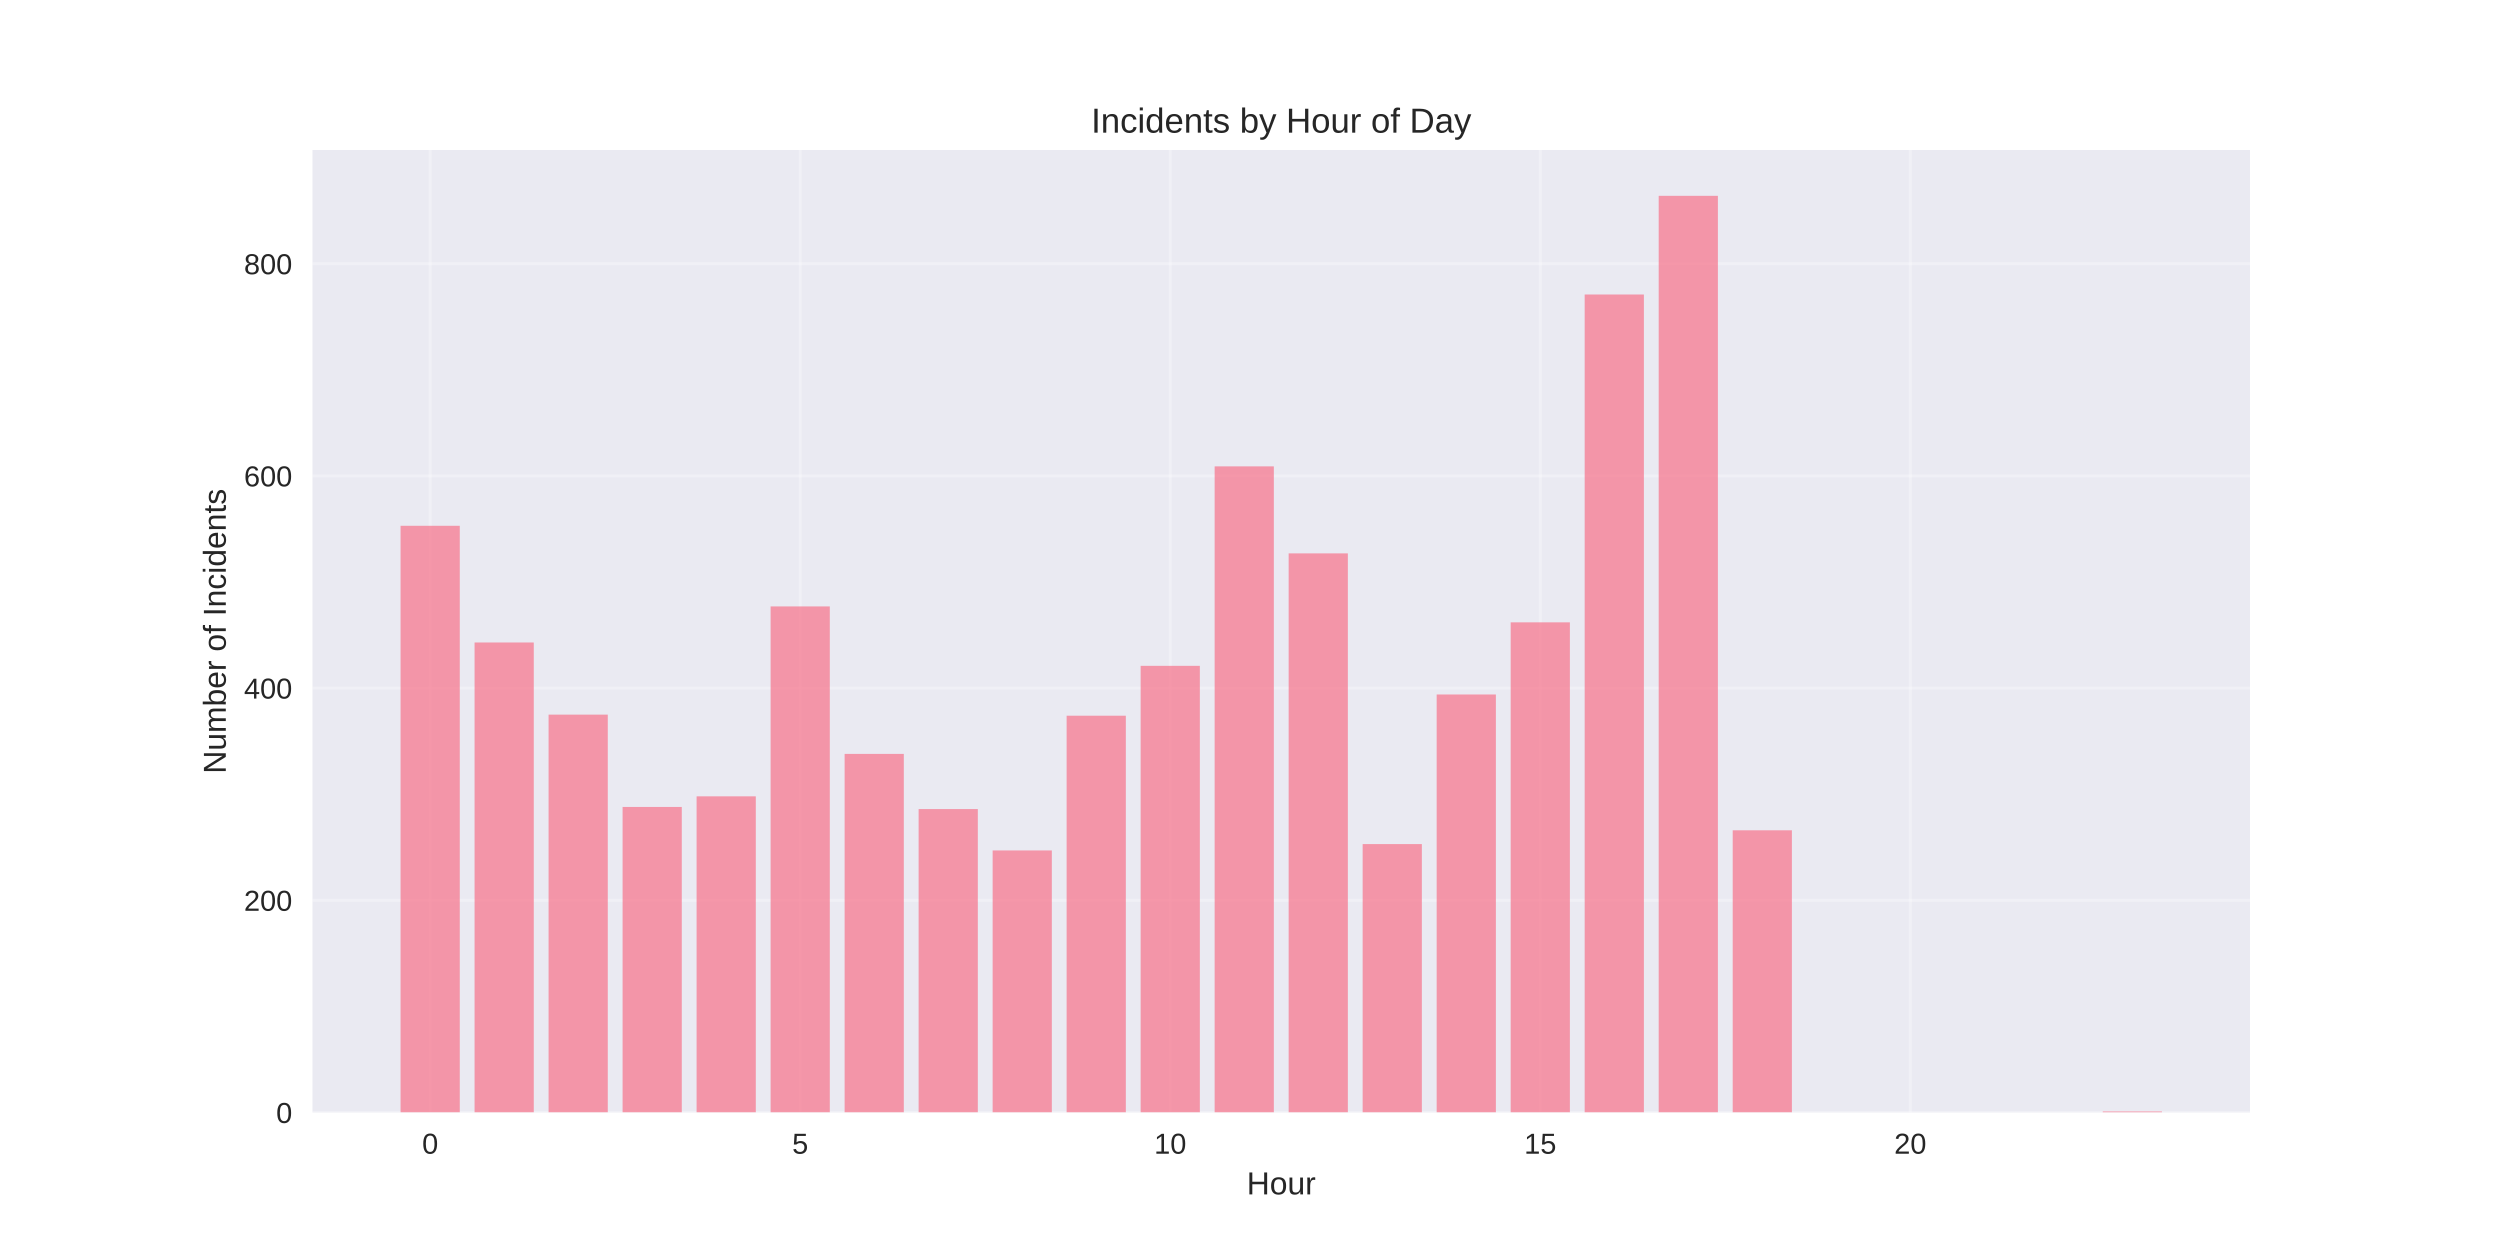
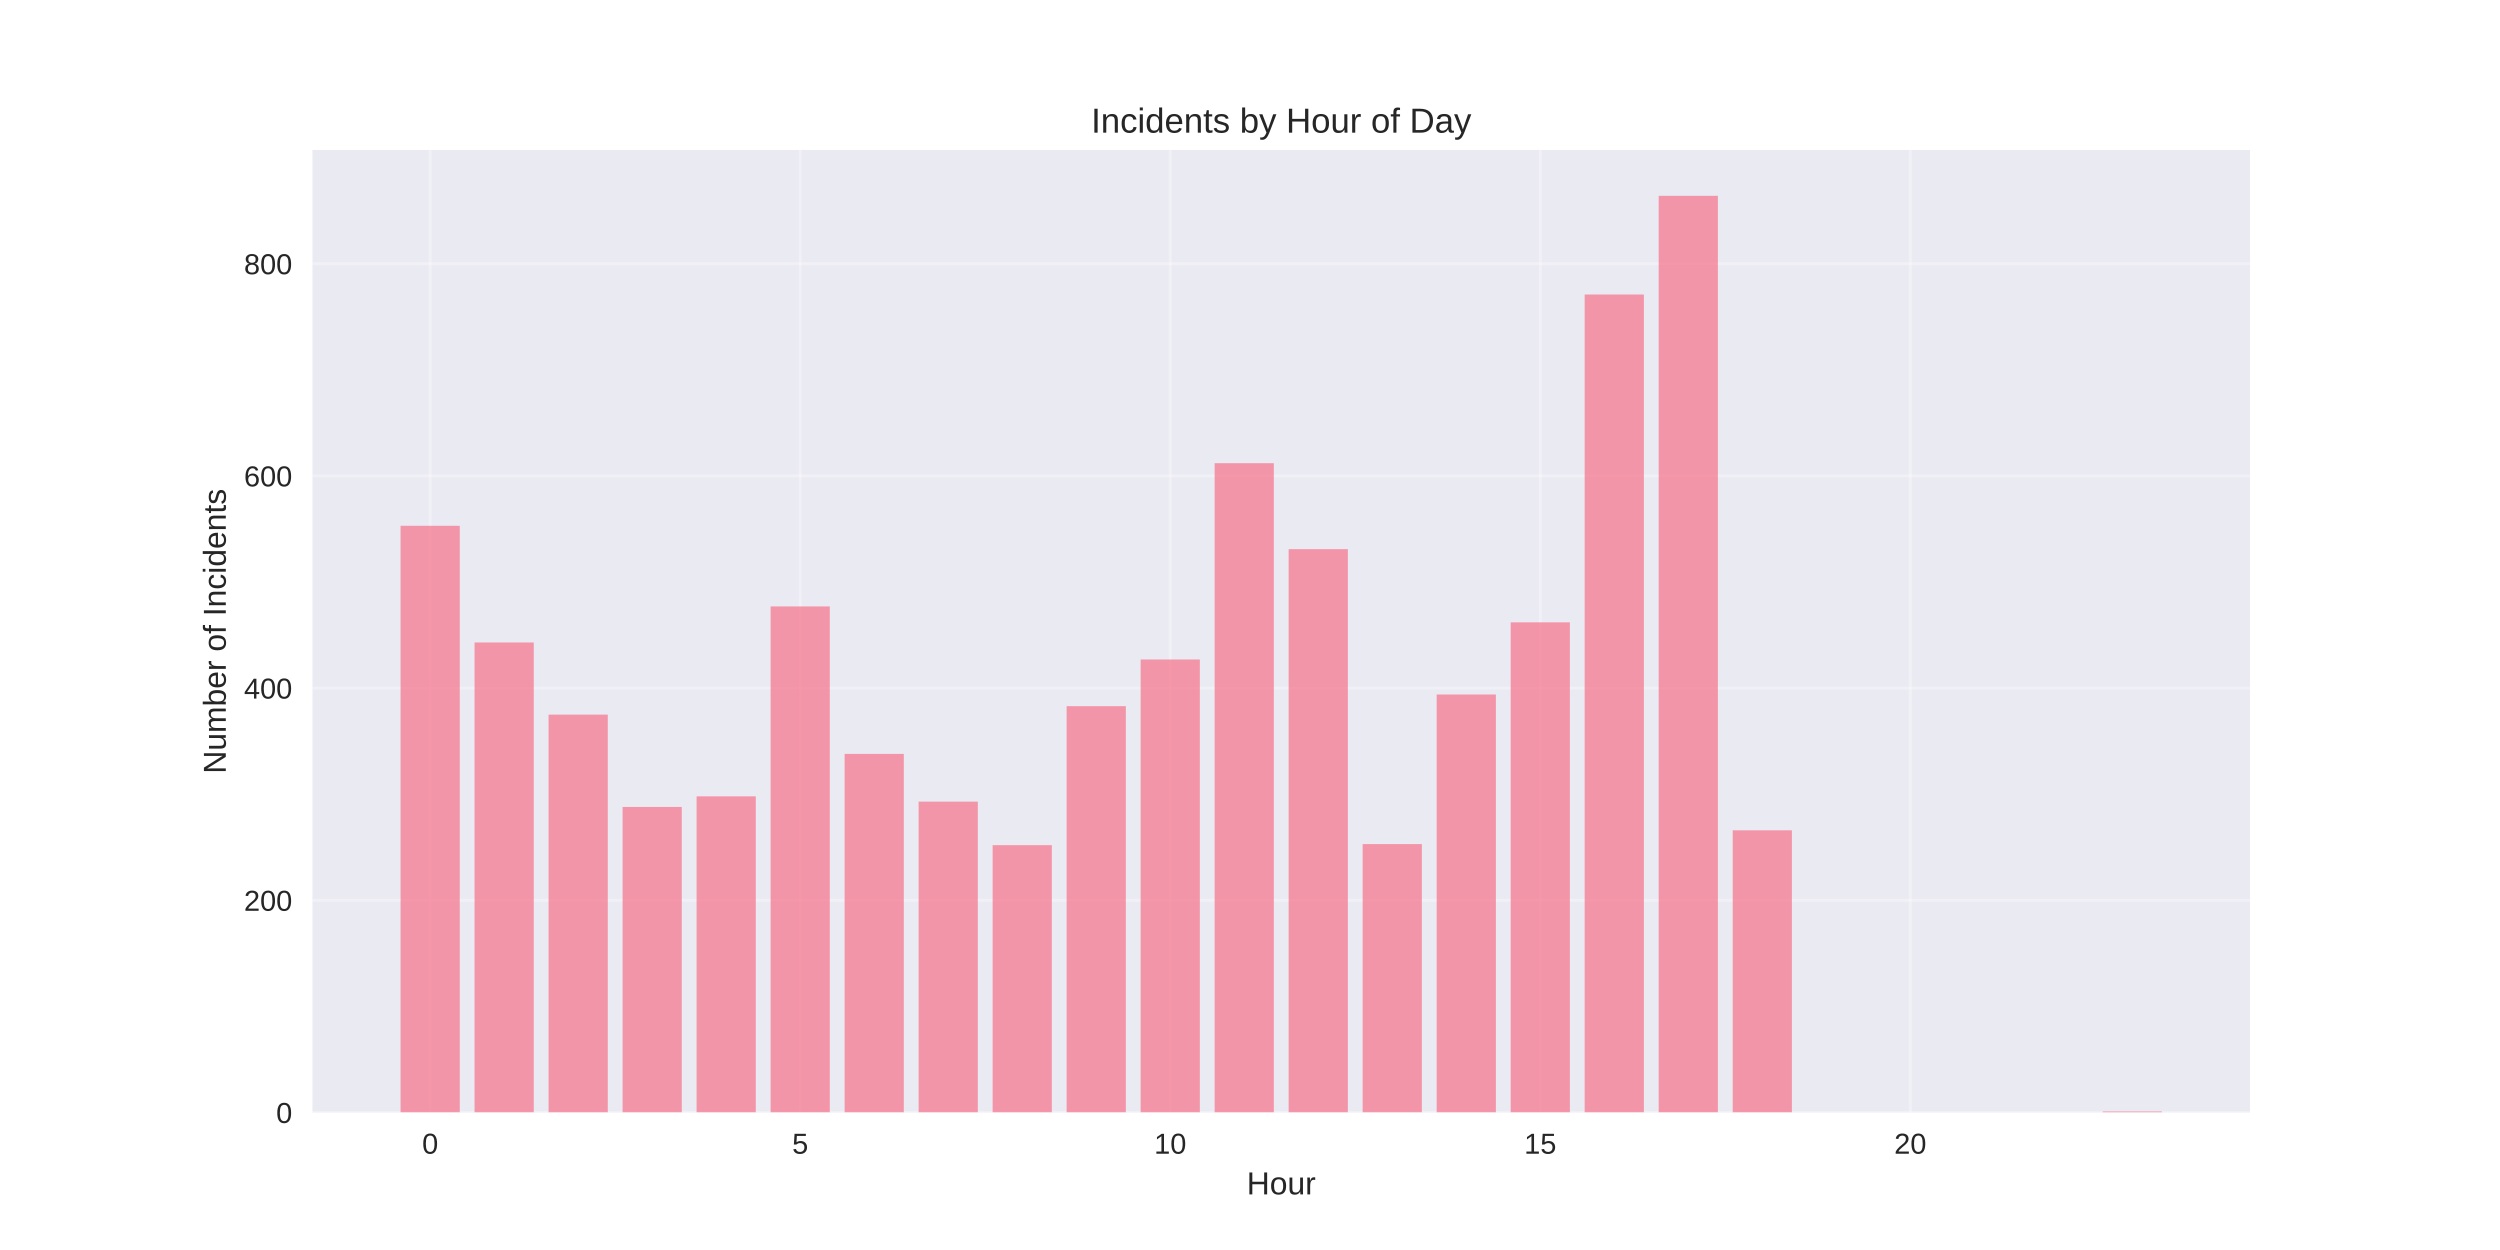
<svg xmlns="http://www.w3.org/2000/svg" width="864pt" height="432pt" viewBox="0 0 864 432" version="1.1">
  <defs>
    <style type="text/css">*{stroke-linejoin: round; stroke-linecap: butt}</style>
  </defs>
  <g id="figure_1">
    <g id="patch_1">
      <path d="M 0 432  L 864 432  L 864 0  L 0 0  z " style="fill: #ffffff" />
    </g>
    <g id="axes_1">
      <g id="patch_2">
        <path d="M 108 384.48  L 777.6 384.48  L 777.6 51.84  L 108 51.84  z " style="fill: #eaeaf2" />
      </g>
      <g id="matplotlib.axis_1">
        <g id="xtick_1">
          <g id="line2d_1">
-             <path d="M 148.667 384.48  L 148.667 51.84  " clip-path="url(#p5694ed882a)" style="fill: none; stroke: #ffffff; stroke-opacity: 0.3; stroke-linecap: round" />
+             <path d="M 148.667 384.48  L 148.667 51.84  " clip-path="url(#p68af940ffa)" style="fill: none; stroke: #ffffff; stroke-opacity: 0.3; stroke-linecap: round" />
          </g>
          <g id="line2d_2" />
          <g id="text_1">
            <text style="fill: #262626; font: 10px 'Arial', 'Liberation Sans', 'DejaVu Sans', 'Bitstream Vera Sans', sans-serif; text-anchor: middle" x="148.667" y="398.727" transform="rotate(-0 148.6671 398.7269)">0</text>
          </g>
        </g>
        <g id="xtick_2">
          <g id="line2d_3">
-             <path d="M 276.551 384.48  L 276.551 51.84  " clip-path="url(#p5694ed882a)" style="fill: none; stroke: #ffffff; stroke-opacity: 0.3; stroke-linecap: round" />
+             <path d="M 276.551 384.48  L 276.551 51.84  " clip-path="url(#p68af940ffa)" style="fill: none; stroke: #ffffff; stroke-opacity: 0.3; stroke-linecap: round" />
          </g>
          <g id="line2d_4" />
          <g id="text_2">
            <text style="fill: #262626; font: 10px 'Arial', 'Liberation Sans', 'DejaVu Sans', 'Bitstream Vera Sans', sans-serif; text-anchor: middle" x="276.551" y="398.727" transform="rotate(-0 276.551 398.7269)">5</text>
          </g>
        </g>
        <g id="xtick_3">
          <g id="line2d_5">
-             <path d="M 404.435 384.48  L 404.435 51.84  " clip-path="url(#p5694ed882a)" style="fill: none; stroke: #ffffff; stroke-opacity: 0.3; stroke-linecap: round" />
+             <path d="M 404.435 384.48  L 404.435 51.84  " clip-path="url(#p68af940ffa)" style="fill: none; stroke: #ffffff; stroke-opacity: 0.3; stroke-linecap: round" />
          </g>
          <g id="line2d_6" />
          <g id="text_3">
            <text style="fill: #262626; font: 10px 'Arial', 'Liberation Sans', 'DejaVu Sans', 'Bitstream Vera Sans', sans-serif; text-anchor: middle" x="404.435" y="398.727" transform="rotate(-0 404.4348 398.7269)">10</text>
          </g>
        </g>
        <g id="xtick_4">
          <g id="line2d_7">
-             <path d="M 532.319 384.48  L 532.319 51.84  " clip-path="url(#p5694ed882a)" style="fill: none; stroke: #ffffff; stroke-opacity: 0.3; stroke-linecap: round" />
+             <path d="M 532.319 384.48  L 532.319 51.84  " clip-path="url(#p68af940ffa)" style="fill: none; stroke: #ffffff; stroke-opacity: 0.3; stroke-linecap: round" />
          </g>
          <g id="line2d_8" />
          <g id="text_4">
            <text style="fill: #262626; font: 10px 'Arial', 'Liberation Sans', 'DejaVu Sans', 'Bitstream Vera Sans', sans-serif; text-anchor: middle" x="532.319" y="398.727" transform="rotate(-0 532.3187 398.7269)">15</text>
          </g>
        </g>
        <g id="xtick_5">
          <g id="line2d_9">
-             <path d="M 660.203 384.48  L 660.203 51.84  " clip-path="url(#p5694ed882a)" style="fill: none; stroke: #ffffff; stroke-opacity: 0.3; stroke-linecap: round" />
+             <path d="M 660.203 384.48  L 660.203 51.84  " clip-path="url(#p68af940ffa)" style="fill: none; stroke: #ffffff; stroke-opacity: 0.3; stroke-linecap: round" />
          </g>
          <g id="line2d_10" />
          <g id="text_5">
            <text style="fill: #262626; font: 10px 'Arial', 'Liberation Sans', 'DejaVu Sans', 'Bitstream Vera Sans', sans-serif; text-anchor: middle" x="660.203" y="398.727" transform="rotate(-0 660.2026 398.7269)">20</text>
          </g>
        </g>
        <g id="text_6">
          <text style="fill: #262626; font: 11px 'Arial', 'Liberation Sans', 'DejaVu Sans', 'Bitstream Vera Sans', sans-serif; text-anchor: middle" x="442.8" y="412.773" transform="rotate(-0 442.8 412.7734)">Hour</text>
        </g>
      </g>
      <g id="matplotlib.axis_2">
        <g id="ytick_1">
          <g id="line2d_11">
-             <path d="M 108 384.48  L 777.6 384.48  " clip-path="url(#p5694ed882a)" style="fill: none; stroke: #ffffff; stroke-opacity: 0.3; stroke-linecap: round" />
+             <path d="M 108 384.48  L 777.6 384.48  " clip-path="url(#p68af940ffa)" style="fill: none; stroke: #ffffff; stroke-opacity: 0.3; stroke-linecap: round" />
          </g>
          <g id="line2d_12" />
          <g id="text_7">
            <text style="fill: #262626; font: 10px 'Arial', 'Liberation Sans', 'DejaVu Sans', 'Bitstream Vera Sans', sans-serif; text-anchor: end" x="101" y="388.103" transform="rotate(-0 101 388.1034)">0</text>
          </g>
        </g>
        <g id="ytick_2">
          <g id="line2d_13">
-             <path d="M 108 311.147  L 777.6 311.147  " clip-path="url(#p5694ed882a)" style="fill: none; stroke: #ffffff; stroke-opacity: 0.3; stroke-linecap: round" />
+             <path d="M 108 311.147  L 777.6 311.147  " clip-path="url(#p68af940ffa)" style="fill: none; stroke: #ffffff; stroke-opacity: 0.3; stroke-linecap: round" />
          </g>
          <g id="line2d_14" />
          <g id="text_8">
            <text style="fill: #262626; font: 10px 'Arial', 'Liberation Sans', 'DejaVu Sans', 'Bitstream Vera Sans', sans-serif; text-anchor: end" x="101" y="314.77" transform="rotate(-0 101 314.7701)">200</text>
          </g>
        </g>
        <g id="ytick_3">
          <g id="line2d_15">
-             <path d="M 108 237.813  L 777.6 237.813  " clip-path="url(#p5694ed882a)" style="fill: none; stroke: #ffffff; stroke-opacity: 0.3; stroke-linecap: round" />
+             <path d="M 108 237.813  L 777.6 237.813  " clip-path="url(#p68af940ffa)" style="fill: none; stroke: #ffffff; stroke-opacity: 0.3; stroke-linecap: round" />
          </g>
          <g id="line2d_16" />
          <g id="text_9">
            <text style="fill: #262626; font: 10px 'Arial', 'Liberation Sans', 'DejaVu Sans', 'Bitstream Vera Sans', sans-serif; text-anchor: end" x="101" y="241.437" transform="rotate(-0 101 241.4368)">400</text>
          </g>
        </g>
        <g id="ytick_4">
          <g id="line2d_17">
-             <path d="M 108 164.48  L 777.6 164.48  " clip-path="url(#p5694ed882a)" style="fill: none; stroke: #ffffff; stroke-opacity: 0.3; stroke-linecap: round" />
+             <path d="M 108 164.48  L 777.6 164.48  " clip-path="url(#p68af940ffa)" style="fill: none; stroke: #ffffff; stroke-opacity: 0.3; stroke-linecap: round" />
          </g>
          <g id="line2d_18" />
          <g id="text_10">
            <text style="fill: #262626; font: 10px 'Arial', 'Liberation Sans', 'DejaVu Sans', 'Bitstream Vera Sans', sans-serif; text-anchor: end" x="101" y="168.103" transform="rotate(-0 101 168.1034)">600</text>
          </g>
        </g>
        <g id="ytick_5">
          <g id="line2d_19">
-             <path d="M 108 91.147  L 777.6 91.147  " clip-path="url(#p5694ed882a)" style="fill: none; stroke: #ffffff; stroke-opacity: 0.3; stroke-linecap: round" />
+             <path d="M 108 91.147  L 777.6 91.147  " clip-path="url(#p68af940ffa)" style="fill: none; stroke: #ffffff; stroke-opacity: 0.3; stroke-linecap: round" />
          </g>
          <g id="line2d_20" />
          <g id="text_11">
            <text style="fill: #262626; font: 10px 'Arial', 'Liberation Sans', 'DejaVu Sans', 'Bitstream Vera Sans', sans-serif; text-anchor: end" x="101" y="94.77" transform="rotate(-0 101 94.7701)">800</text>
          </g>
        </g>
        <g id="text_12">
          <text style="fill: #262626; font: 11px 'Arial', 'Liberation Sans', 'DejaVu Sans', 'Bitstream Vera Sans', sans-serif; text-anchor: middle" x="78.035" y="218.16" transform="rotate(-90 78.03469 218.16)">Number of Incidents</text>
        </g>
      </g>
      <g id="patch_3">
-         <path d="M 138.436 384.48  L 158.898 384.48  L 158.898 181.713  L 138.436 181.713  z " clip-path="url(#p5694ed882a)" style="fill: #f77189; opacity: 0.7" />
+         <path d="M 138.436 384.48  L 158.898 384.48  L 158.898 181.713  L 138.436 181.713  z " clip-path="url(#p68af940ffa)" style="fill: #f77189; opacity: 0.7" />
      </g>
      <g id="patch_4">
-         <path d="M 164.013 384.48  L 184.475 384.48  L 184.475 222.047  L 164.013 222.047  z " clip-path="url(#p5694ed882a)" style="fill: #f77189; opacity: 0.7" />
+         <path d="M 164.013 384.48  L 184.475 384.48  L 184.475 222.047  L 164.013 222.047  z " clip-path="url(#p68af940ffa)" style="fill: #f77189; opacity: 0.7" />
      </g>
      <g id="patch_5">
-         <path d="M 189.59 384.48  L 210.051 384.48  L 210.051 246.98  L 189.59 246.98  z " clip-path="url(#p5694ed882a)" style="fill: #f77189; opacity: 0.7" />
+         <path d="M 189.59 384.48  L 210.051 384.48  L 210.051 246.98  L 189.59 246.98  z " clip-path="url(#p68af940ffa)" style="fill: #f77189; opacity: 0.7" />
      </g>
      <g id="patch_6">
-         <path d="M 215.167 384.48  L 235.628 384.48  L 235.628 278.88  L 215.167 278.88  z " clip-path="url(#p5694ed882a)" style="fill: #f77189; opacity: 0.7" />
+         <path d="M 215.167 384.48  L 235.628 384.48  L 235.628 278.88  L 215.167 278.88  z " clip-path="url(#p68af940ffa)" style="fill: #f77189; opacity: 0.7" />
      </g>
      <g id="patch_7">
-         <path d="M 240.743 384.48  L 261.205 384.48  L 261.205 275.213  L 240.743 275.213  z " clip-path="url(#p5694ed882a)" style="fill: #f77189; opacity: 0.7" />
+         <path d="M 240.743 384.48  L 261.205 384.48  L 261.205 275.213  L 240.743 275.213  z " clip-path="url(#p68af940ffa)" style="fill: #f77189; opacity: 0.7" />
      </g>
      <g id="patch_8">
-         <path d="M 266.32 384.48  L 286.782 384.48  L 286.782 209.58  L 266.32 209.58  z " clip-path="url(#p5694ed882a)" style="fill: #f77189; opacity: 0.7" />
+         <path d="M 266.32 384.48  L 286.782 384.48  L 286.782 209.58  L 266.32 209.58  z " clip-path="url(#p68af940ffa)" style="fill: #f77189; opacity: 0.7" />
      </g>
      <g id="patch_9">
-         <path d="M 291.897 384.48  L 312.358 384.48  L 312.358 260.547  L 291.897 260.547  z " clip-path="url(#p5694ed882a)" style="fill: #f77189; opacity: 0.7" />
+         <path d="M 291.897 384.48  L 312.358 384.48  L 312.358 260.547  L 291.897 260.547  z " clip-path="url(#p68af940ffa)" style="fill: #f77189; opacity: 0.7" />
      </g>
      <g id="patch_10">
-         <path d="M 317.474 384.48  L 337.935 384.48  L 337.935 279.613  L 317.474 279.613  z " clip-path="url(#p5694ed882a)" style="fill: #f77189; opacity: 0.7" />
+         <path d="M 317.474 384.48  L 337.935 384.48  L 337.935 277.047  L 317.474 277.047  z " clip-path="url(#p68af940ffa)" style="fill: #f77189; opacity: 0.7" />
      </g>
      <g id="patch_11">
-         <path d="M 343.051 384.48  L 363.512 384.48  L 363.512 293.913  L 343.051 293.913  z " clip-path="url(#p5694ed882a)" style="fill: #f77189; opacity: 0.7" />
+         <path d="M 343.051 384.48  L 363.512 384.48  L 363.512 292.08  L 343.051 292.08  z " clip-path="url(#p68af940ffa)" style="fill: #f77189; opacity: 0.7" />
      </g>
      <g id="patch_12">
-         <path d="M 368.627 384.48  L 389.089 384.48  L 389.089 247.347  L 368.627 247.347  z " clip-path="url(#p5694ed882a)" style="fill: #f77189; opacity: 0.7" />
+         <path d="M 368.627 384.48  L 389.089 384.48  L 389.089 244.047  L 368.627 244.047  z " clip-path="url(#p68af940ffa)" style="fill: #f77189; opacity: 0.7" />
      </g>
      <g id="patch_13">
-         <path d="M 394.204 384.48  L 414.666 384.48  L 414.666 230.113  L 394.204 230.113  z " clip-path="url(#p5694ed882a)" style="fill: #f77189; opacity: 0.7" />
+         <path d="M 394.204 384.48  L 414.666 384.48  L 414.666 227.913  L 394.204 227.913  z " clip-path="url(#p68af940ffa)" style="fill: #f77189; opacity: 0.7" />
      </g>
      <g id="patch_14">
-         <path d="M 419.781 384.48  L 440.242 384.48  L 440.242 161.18  L 419.781 161.18  z " clip-path="url(#p5694ed882a)" style="fill: #f77189; opacity: 0.7" />
+         <path d="M 419.781 384.48  L 440.242 384.48  L 440.242 160.08  L 419.781 160.08  z " clip-path="url(#p68af940ffa)" style="fill: #f77189; opacity: 0.7" />
      </g>
      <g id="patch_15">
-         <path d="M 445.358 384.48  L 465.819 384.48  L 465.819 191.247  L 445.358 191.247  z " clip-path="url(#p5694ed882a)" style="fill: #f77189; opacity: 0.7" />
+         <path d="M 445.358 384.48  L 465.819 384.48  L 465.819 189.78  L 445.358 189.78  z " clip-path="url(#p68af940ffa)" style="fill: #f77189; opacity: 0.7" />
      </g>
      <g id="patch_16">
-         <path d="M 470.934 384.48  L 491.396 384.48  L 491.396 291.713  L 470.934 291.713  z " clip-path="url(#p5694ed882a)" style="fill: #f77189; opacity: 0.7" />
+         <path d="M 470.934 384.48  L 491.396 384.48  L 491.396 291.713  L 470.934 291.713  z " clip-path="url(#p68af940ffa)" style="fill: #f77189; opacity: 0.7" />
      </g>
      <g id="patch_17">
-         <path d="M 496.511 384.48  L 516.973 384.48  L 516.973 240.013  L 496.511 240.013  z " clip-path="url(#p5694ed882a)" style="fill: #f77189; opacity: 0.7" />
+         <path d="M 496.511 384.48  L 516.973 384.48  L 516.973 240.013  L 496.511 240.013  z " clip-path="url(#p68af940ffa)" style="fill: #f77189; opacity: 0.7" />
      </g>
      <g id="patch_18">
-         <path d="M 522.088 384.48  L 542.549 384.48  L 542.549 215.08  L 522.088 215.08  z " clip-path="url(#p5694ed882a)" style="fill: #f77189; opacity: 0.7" />
+         <path d="M 522.088 384.48  L 542.549 384.48  L 542.549 215.08  L 522.088 215.08  z " clip-path="url(#p68af940ffa)" style="fill: #f77189; opacity: 0.7" />
      </g>
      <g id="patch_19">
-         <path d="M 547.665 384.48  L 568.126 384.48  L 568.126 101.78  L 547.665 101.78  z " clip-path="url(#p5694ed882a)" style="fill: #f77189; opacity: 0.7" />
+         <path d="M 547.665 384.48  L 568.126 384.48  L 568.126 101.78  L 547.665 101.78  z " clip-path="url(#p68af940ffa)" style="fill: #f77189; opacity: 0.7" />
      </g>
      <g id="patch_20">
-         <path d="M 573.242 384.48  L 593.703 384.48  L 593.703 67.68  L 573.242 67.68  z " clip-path="url(#p5694ed882a)" style="fill: #f77189; opacity: 0.7" />
+         <path d="M 573.242 384.48  L 593.703 384.48  L 593.703 67.68  L 573.242 67.68  z " clip-path="url(#p68af940ffa)" style="fill: #f77189; opacity: 0.7" />
      </g>
      <g id="patch_21">
-         <path d="M 598.818 384.48  L 619.28 384.48  L 619.28 286.947  L 598.818 286.947  z " clip-path="url(#p5694ed882a)" style="fill: #f77189; opacity: 0.7" />
+         <path d="M 598.818 384.48  L 619.28 384.48  L 619.28 286.947  L 598.818 286.947  z " clip-path="url(#p68af940ffa)" style="fill: #f77189; opacity: 0.7" />
      </g>
      <g id="patch_22">
-         <path d="M 726.702 384.48  L 747.164 384.48  L 747.164 384.113  L 726.702 384.113  z " clip-path="url(#p5694ed882a)" style="fill: #f77189; opacity: 0.7" />
+         <path d="M 726.702 384.48  L 747.164 384.48  L 747.164 384.113  L 726.702 384.113  z " clip-path="url(#p68af940ffa)" style="fill: #f77189; opacity: 0.7" />
      </g>
      <g id="patch_23">
        <path d="M 108 384.48  L 108 51.84  " style="fill: none" />
      </g>
      <g id="patch_24">
        <path d="M 777.6 384.48  L 777.6 51.84  " style="fill: none" />
      </g>
      <g id="patch_25">
        <path d="M 108 384.48  L 777.6 384.48  " style="fill: none" />
      </g>
      <g id="patch_26">
        <path d="M 108 51.84  L 777.6 51.84  " style="fill: none" />
      </g>
      <g id="text_13">
        <text style="fill: #262626; font: 12px 'Arial', 'Liberation Sans', 'DejaVu Sans', 'Bitstream Vera Sans', sans-serif; text-anchor: middle" x="442.8" y="45.84" transform="rotate(-0 442.8 45.84)">Incidents by Hour of Day</text>
      </g>
    </g>
  </g>
  <defs>
-     <clipPath id="p5694ed882a">
+     <clipPath id="p68af940ffa">
      <rect x="108" y="51.84" width="669.6" height="332.64" />
    </clipPath>
  </defs>
</svg>
